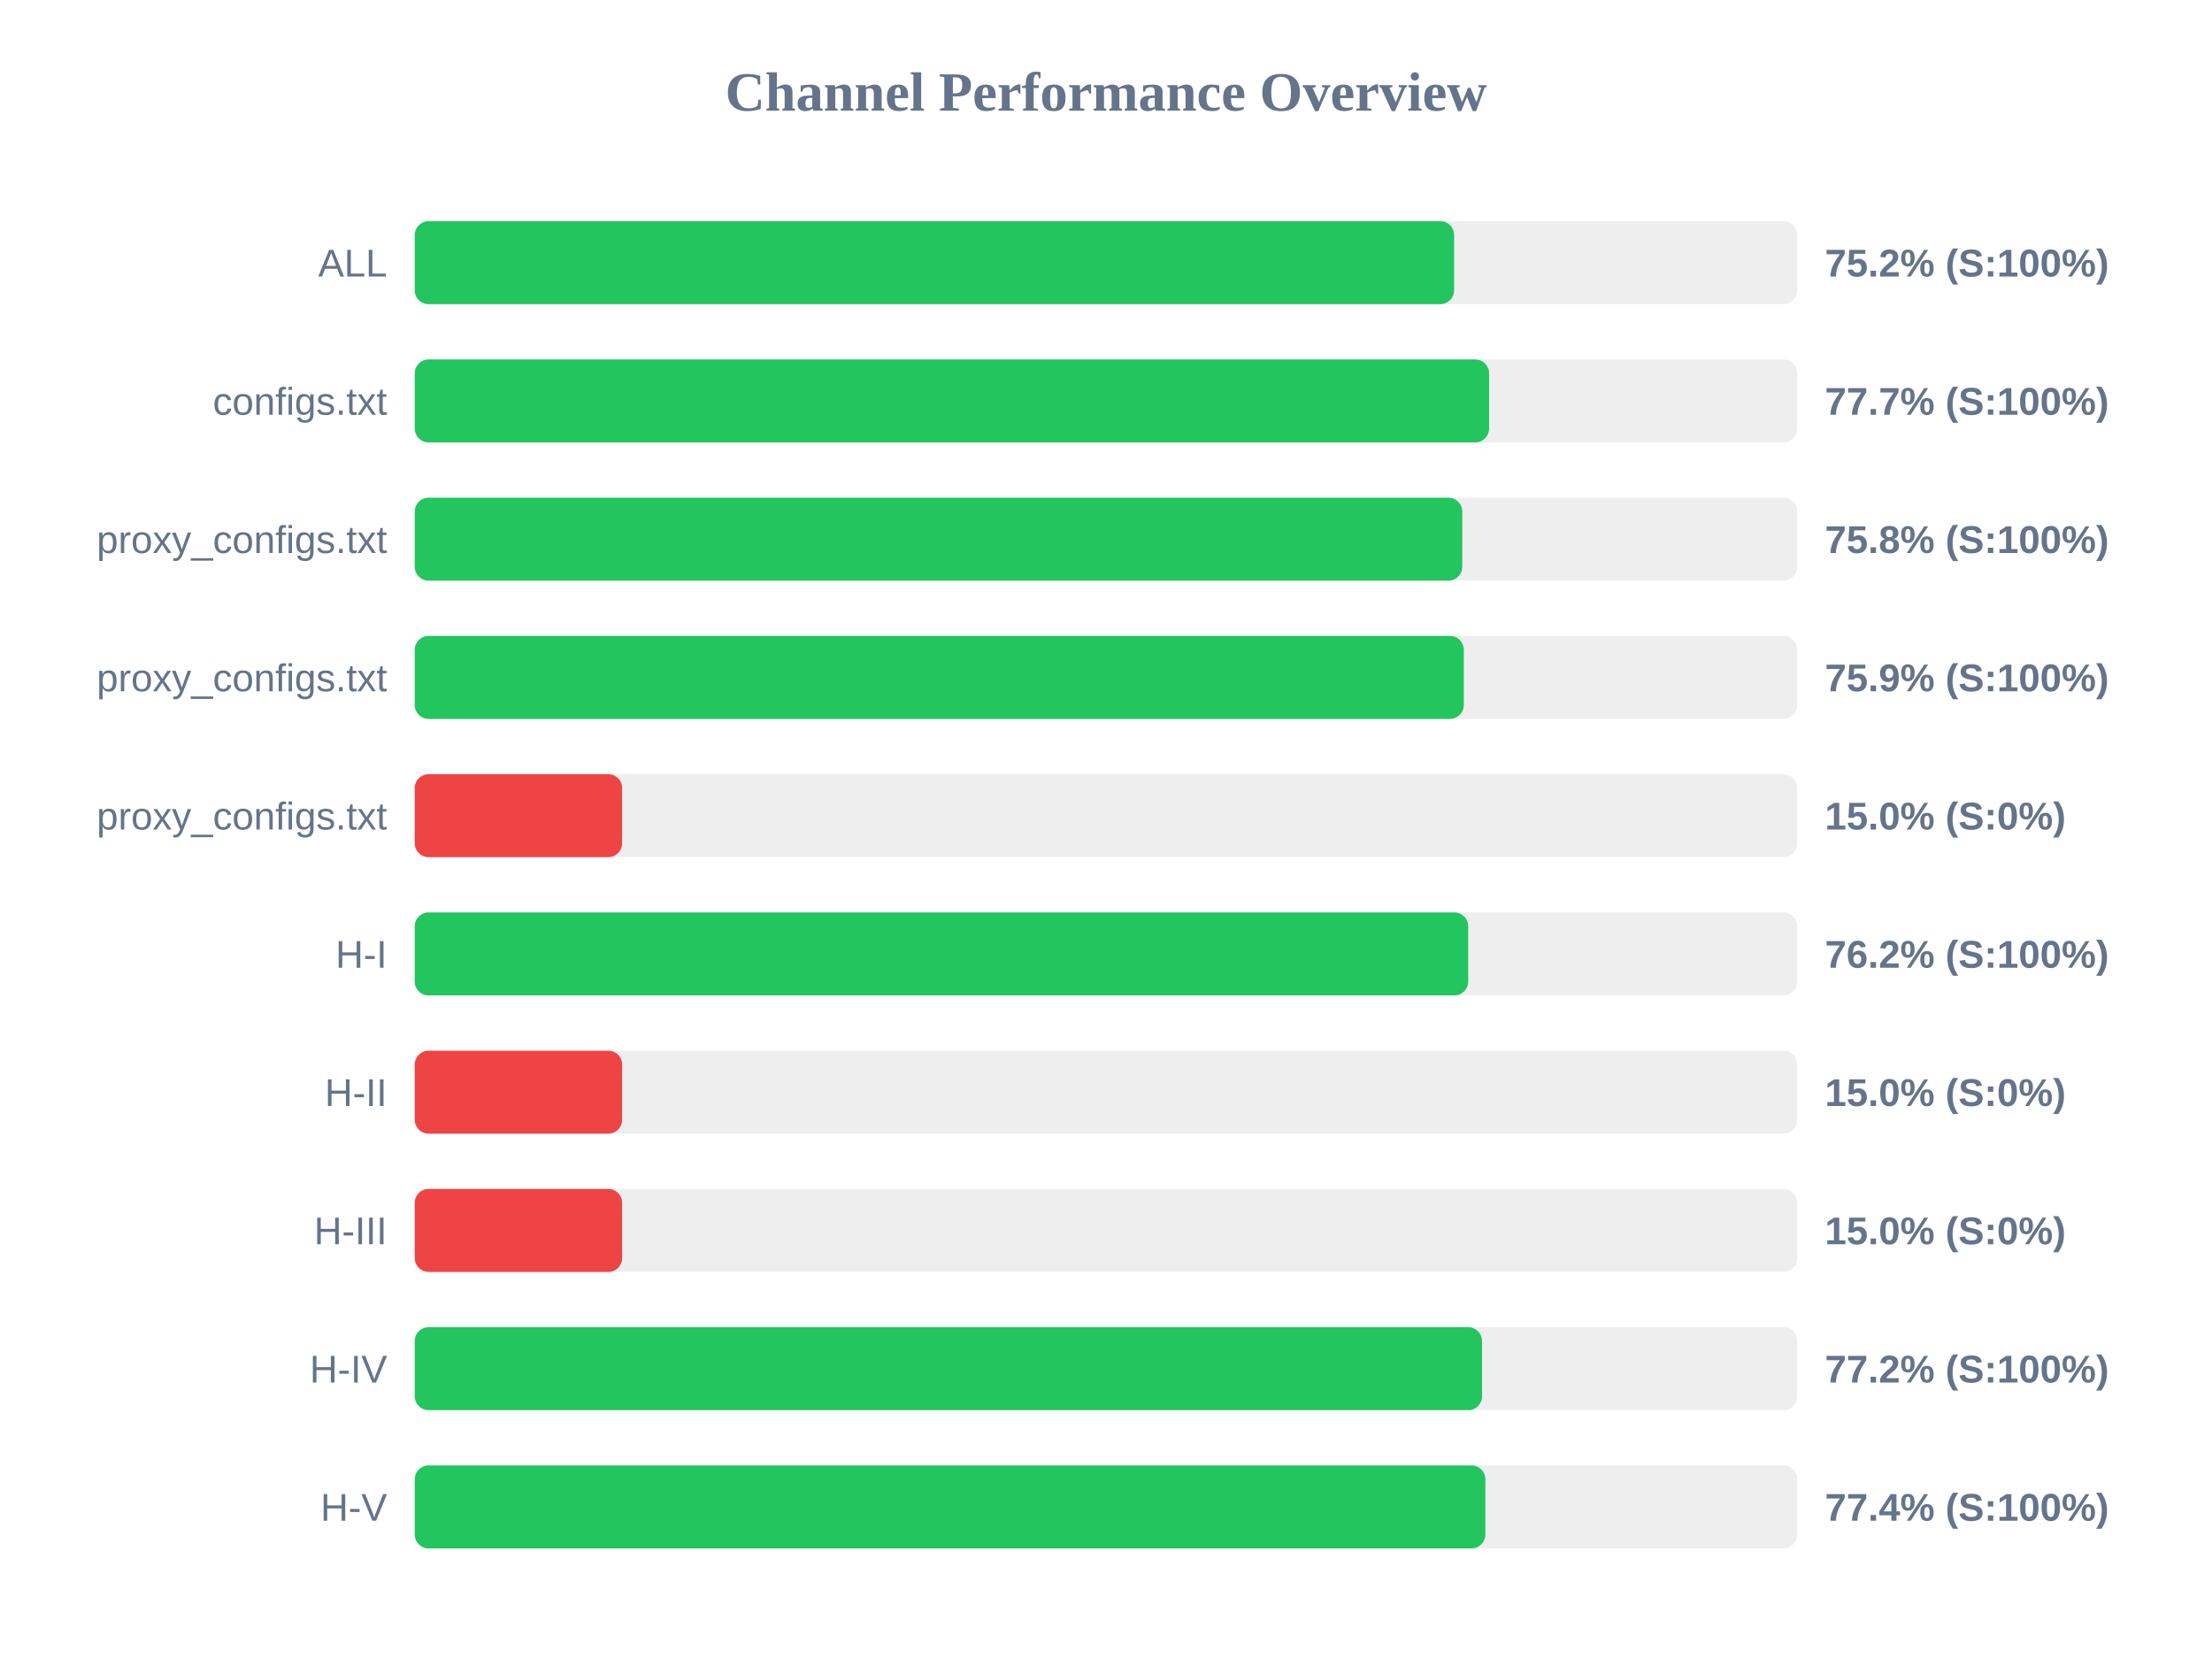
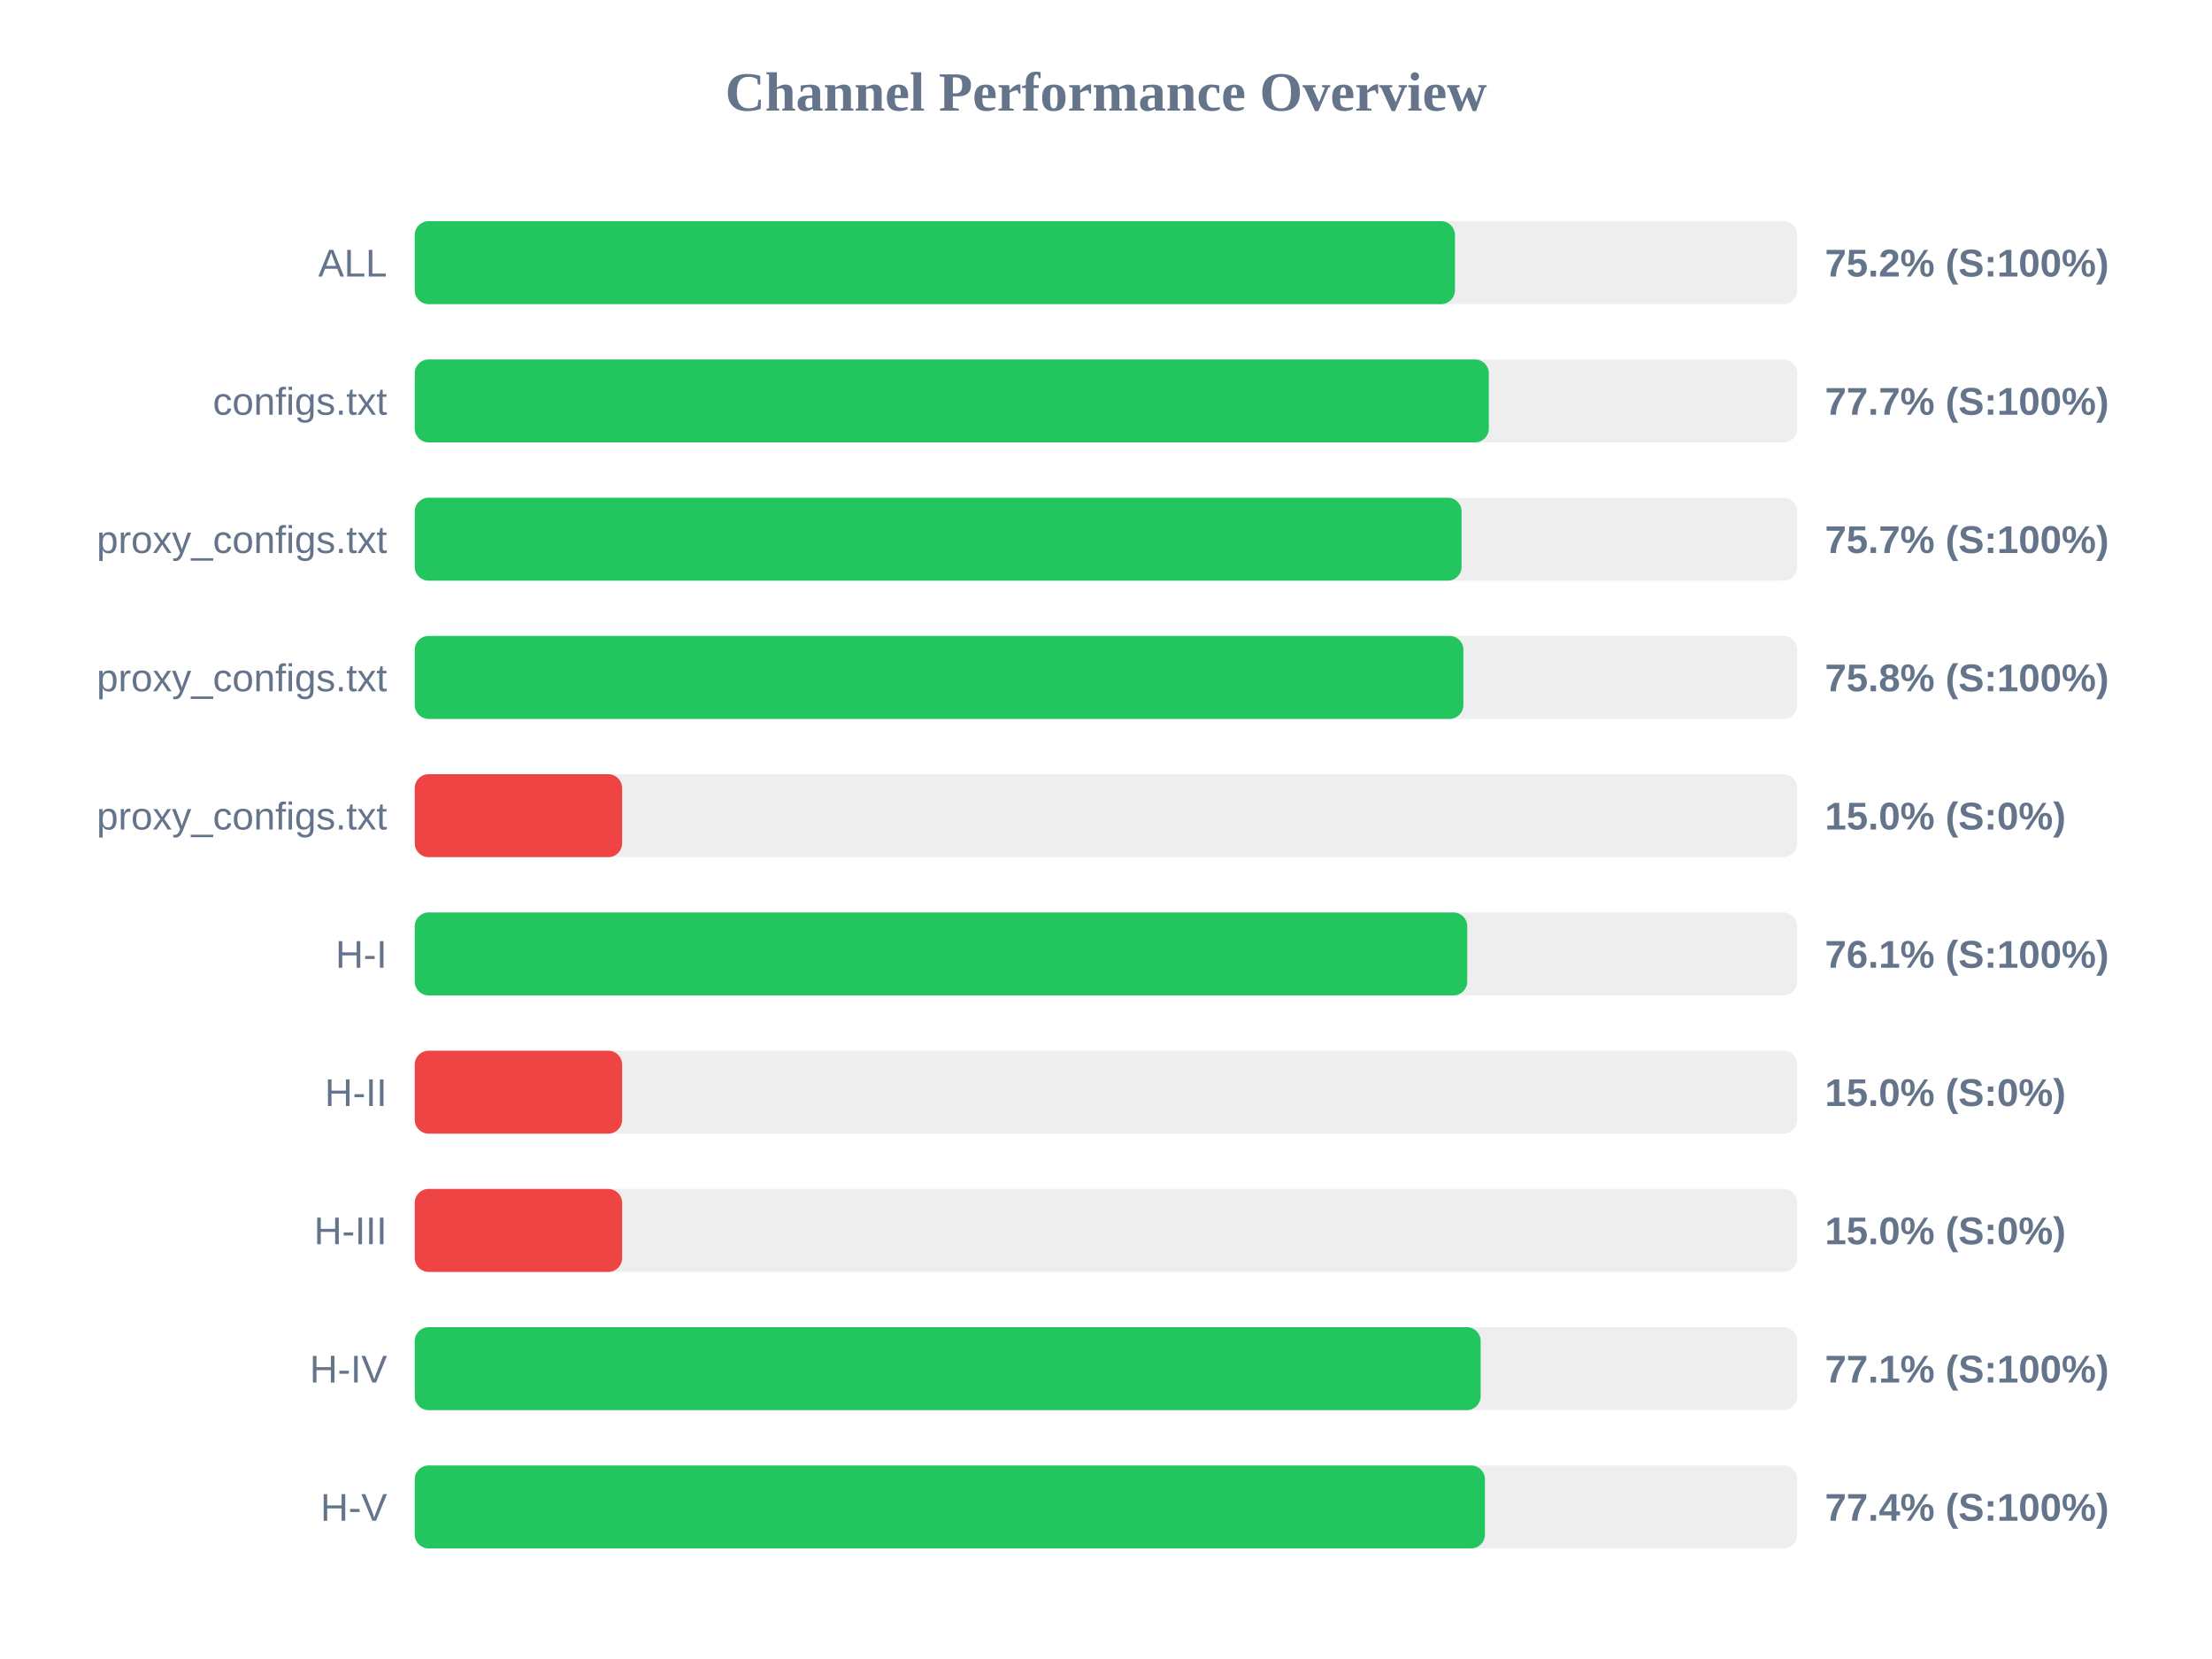
<svg xmlns="http://www.w3.org/2000/svg" width="800" height="600" version="1.1">
  <style>
        .row { font: 14px Arial; fill: #64748b; }
        .score { font: bold 14px Arial; fill: #64748b; }
    </style>
  <text x="400" y="40" text-anchor="middle" font-size="20px" font-weight="bold" fill="#64748b">Channel Performance Overview</text>
  <rect x="150" y="80" width="500" height="30" fill="#eee" rx="5" />
-   <rect x="150" y="80" width="375.9" height="30" fill="#22c55e" rx="5" />
+   <rect x="150" y="80" width="376.2" height="30" fill="#22c55e" rx="5" />
  <text x="140" y="100" text-anchor="end" class="row">ALL</text>
  <text x="660" y="100" text-anchor="start" class="score">75.2% (S:100%)</text>
  <rect x="150" y="130" width="500" height="30" fill="#eee" rx="5" />
-   <rect x="150" y="130" width="388.55" height="30" fill="#22c55e" rx="5" />
+   <rect x="150" y="130" width="388.45" height="30" fill="#22c55e" rx="5" />
  <text x="140" y="150" text-anchor="end" class="row">configs.txt</text>
  <text x="660" y="150" text-anchor="start" class="score">77.7% (S:100%)</text>
  <rect x="150" y="180" width="500" height="30" fill="#eee" rx="5" />
-   <rect x="150" y="180" width="378.85" height="30" fill="#22c55e" rx="5" />
+   <rect x="150" y="180" width="378.6" height="30" fill="#22c55e" rx="5" />
  <text x="140" y="200" text-anchor="end" class="row">proxy_configs.txt</text>
-   <text x="660" y="200" text-anchor="start" class="score">75.8% (S:100%)</text>
+   <text x="660" y="200" text-anchor="start" class="score">75.7% (S:100%)</text>
  <rect x="150" y="230" width="500" height="30" fill="#eee" rx="5" />
-   <rect x="150" y="230" width="379.4" height="30" fill="#22c55e" rx="5" />
+   <rect x="150" y="230" width="379.25" height="30" fill="#22c55e" rx="5" />
  <text x="140" y="250" text-anchor="end" class="row">proxy_configs.txt</text>
-   <text x="660" y="250" text-anchor="start" class="score">75.9% (S:100%)</text>
+   <text x="660" y="250" text-anchor="start" class="score">75.8% (S:100%)</text>
  <rect x="150" y="280" width="500" height="30" fill="#eee" rx="5" />
  <rect x="150" y="280" width="75.0" height="30" fill="#ef4444" rx="5" />
  <text x="140" y="300" text-anchor="end" class="row">proxy_configs.txt</text>
  <text x="660" y="300" text-anchor="start" class="score">15.0% (S:0%)</text>
  <rect x="150" y="330" width="500" height="30" fill="#eee" rx="5" />
-   <rect x="150" y="330" width="381.0" height="30" fill="#22c55e" rx="5" />
+   <rect x="150" y="330" width="380.65" height="30" fill="#22c55e" rx="5" />
  <text x="140" y="350" text-anchor="end" class="row">H-I</text>
-   <text x="660" y="350" text-anchor="start" class="score">76.2% (S:100%)</text>
+   <text x="660" y="350" text-anchor="start" class="score">76.1% (S:100%)</text>
  <rect x="150" y="380" width="500" height="30" fill="#eee" rx="5" />
  <rect x="150" y="380" width="75.0" height="30" fill="#ef4444" rx="5" />
  <text x="140" y="400" text-anchor="end" class="row">H-II</text>
  <text x="660" y="400" text-anchor="start" class="score">15.0% (S:0%)</text>
  <rect x="150" y="430" width="500" height="30" fill="#eee" rx="5" />
  <rect x="150" y="430" width="75.0" height="30" fill="#ef4444" rx="5" />
  <text x="140" y="450" text-anchor="end" class="row">H-III</text>
  <text x="660" y="450" text-anchor="start" class="score">15.0% (S:0%)</text>
  <rect x="150" y="480" width="500" height="30" fill="#eee" rx="5" />
-   <rect x="150" y="480" width="386.0" height="30" fill="#22c55e" rx="5" />
+   <rect x="150" y="480" width="385.5" height="30" fill="#22c55e" rx="5" />
  <text x="140" y="500" text-anchor="end" class="row">H-IV</text>
-   <text x="660" y="500" text-anchor="start" class="score">77.2% (S:100%)</text>
+   <text x="660" y="500" text-anchor="start" class="score">77.1% (S:100%)</text>
  <rect x="150" y="530" width="500" height="30" fill="#eee" rx="5" />
-   <rect x="150" y="530" width="387.2" height="30" fill="#22c55e" rx="5" />
+   <rect x="150" y="530" width="387.05" height="30" fill="#22c55e" rx="5" />
  <text x="140" y="550" text-anchor="end" class="row">H-V</text>
  <text x="660" y="550" text-anchor="start" class="score">77.4% (S:100%)</text>
</svg>
